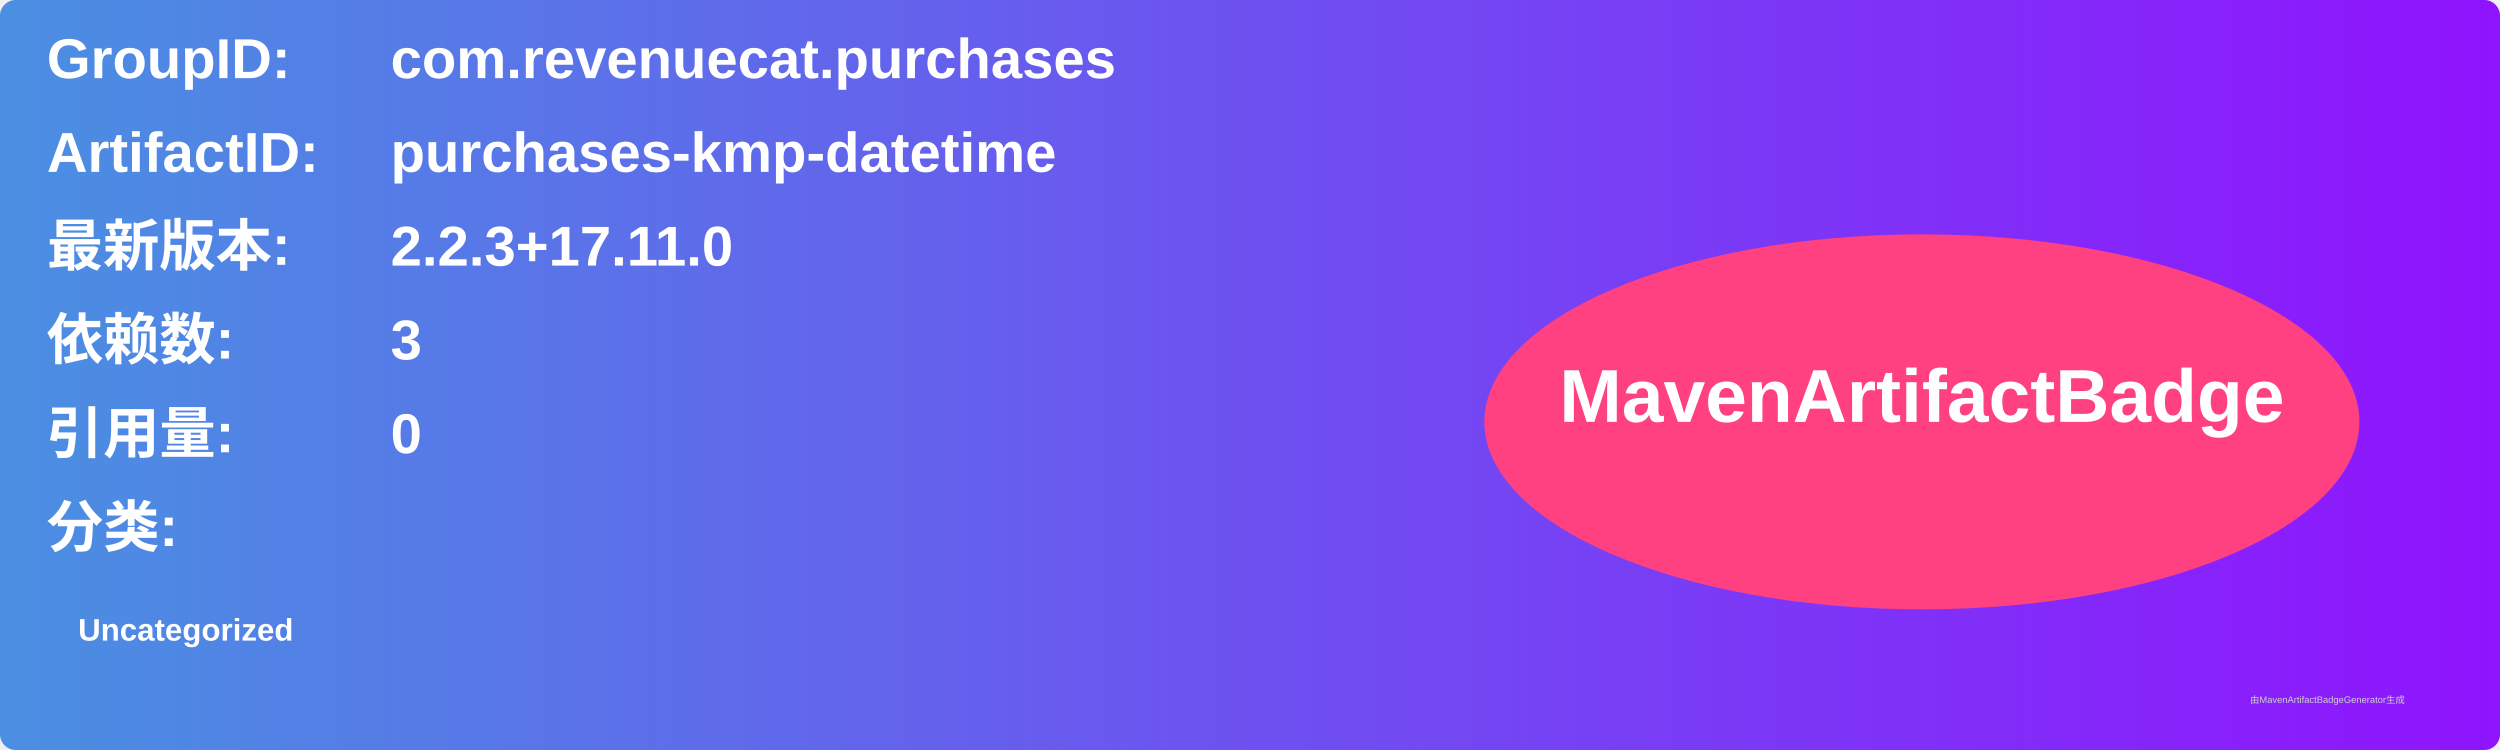
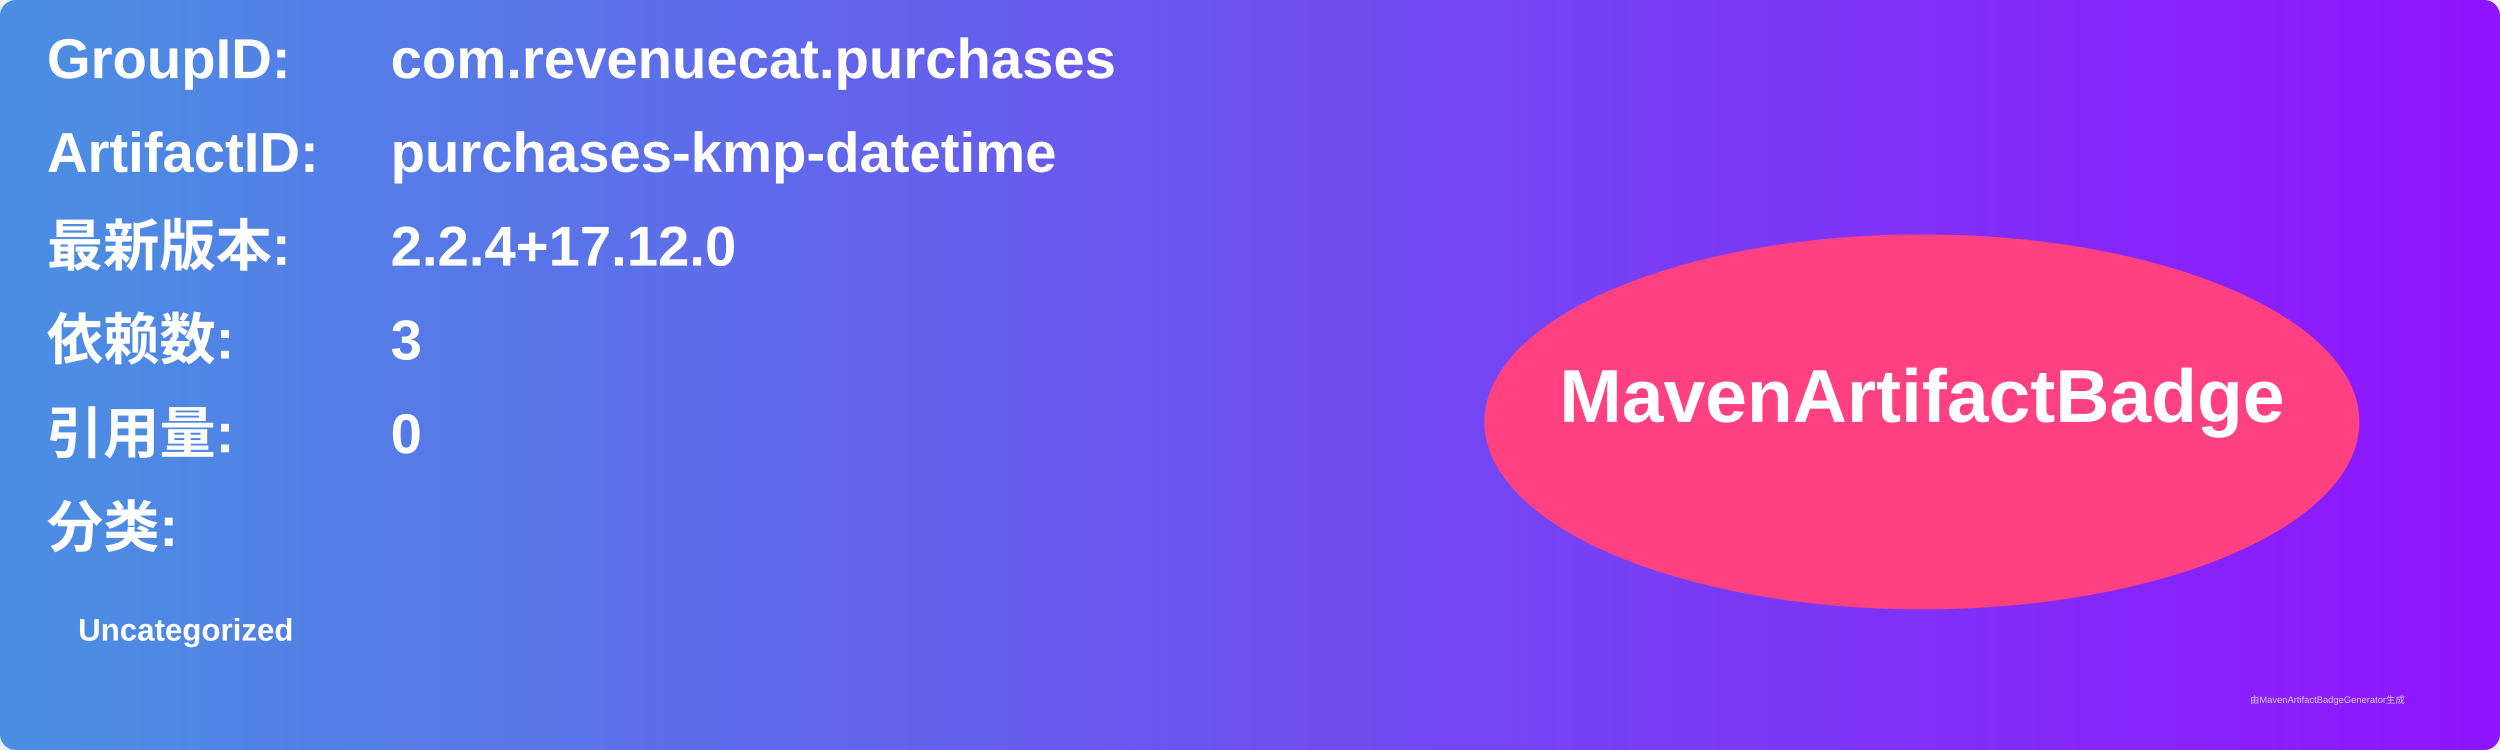
<svg xmlns="http://www.w3.org/2000/svg" width="800" height="240" viewBox="0 0 800 240">
  <linearGradient id="grad" x1="0%" y1="0%" x2="100%" y2="0%">
    <stop offset="0%" stop-color="#4a90e2" />
    <stop offset="100%" stop-color="#9013fe" />
  </linearGradient>
  <rect width="100%" height="100%" rx="5" ry="5" fill="url(#grad)" />
  <g transform="translate(15, 15)">
    <text x="0" y="10" font-family="Arial" font-size="18" fill="white" font-weight="bold" width="260">GroupID:</text>
    <text x="110" y="10" font-family="Arial" font-size="18" fill="white" font-weight="bold" width="460">com.revenuecat.purchases</text>
    <text x="0" y="40" font-family="Arial" font-size="18" fill="white" font-weight="bold" width="260">ArtifactID:</text>
    <text x="110" y="40" font-family="Arial" font-size="18" fill="white" font-weight="bold" width="460">purchases-kmp-datetime</text>
    <text x="0" y="70" font-family="Arial" font-size="18" fill="white" font-weight="bold">最新版本:</text>
    <text x="110" y="70" font-family="Arial" font-size="18" fill="white" font-weight="bold">
-       <tspan font-weight="bold">2.2.3+17.11.0</tspan>
+       <tspan font-weight="bold">2.2.4+17.12.0</tspan>
    </text>
    <text x="0" y="100" font-family="Arial" font-size="18" fill="white" font-weight="bold">依赖数: </text>
    <text x="110" y="100" font-family="Arial" font-size="18" fill="white">
      <tspan font-weight="bold">3</tspan>
    </text>
    <text x="0" y="130" font-family="Arial" font-size="18" fill="white" font-weight="bold">引用量: </text>
    <text x="110" y="130" font-family="Arial" font-size="18" fill="white">
      <tspan font-weight="bold">0</tspan>
    </text>
    <text x="0" y="160" font-family="Arial" font-size="18" fill="white" font-weight="bold">分类:</text>
    <text x="10" y="190" font-family="Arial" font-size="10" fill="white">
      <tspan font-weight="bold">Uncategorized</tspan>
    </text>
    <ellipse cx="600" cy="120" rx="140" ry="60" fill="#ff4081" />
    <text x="600" y="120" text-anchor="middle" font-family="Arial" font-size="24" fill="white" font-weight="bold">MavenArtifactBadge</text>
  </g>
  <text x="720" y="225" font-family="Arial" font-size="3" fill="#d0d0d0">由MavenArtifactBadgeGenerator生成</text>
</svg>
